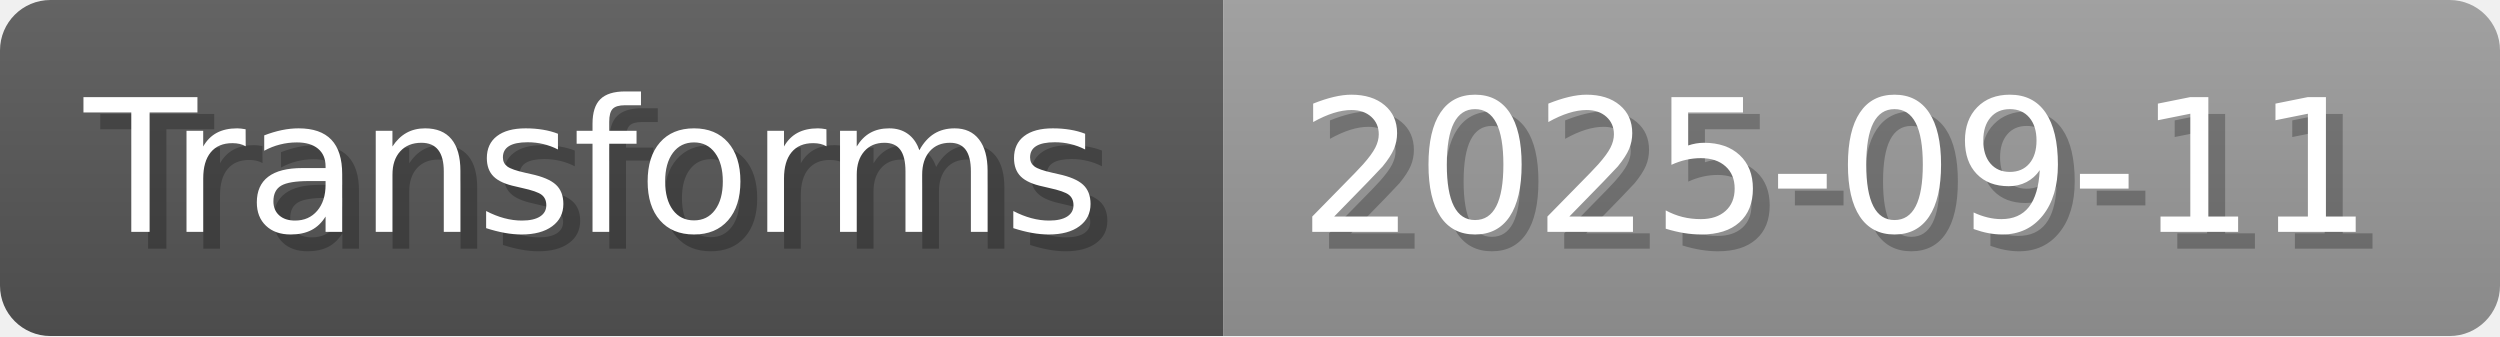
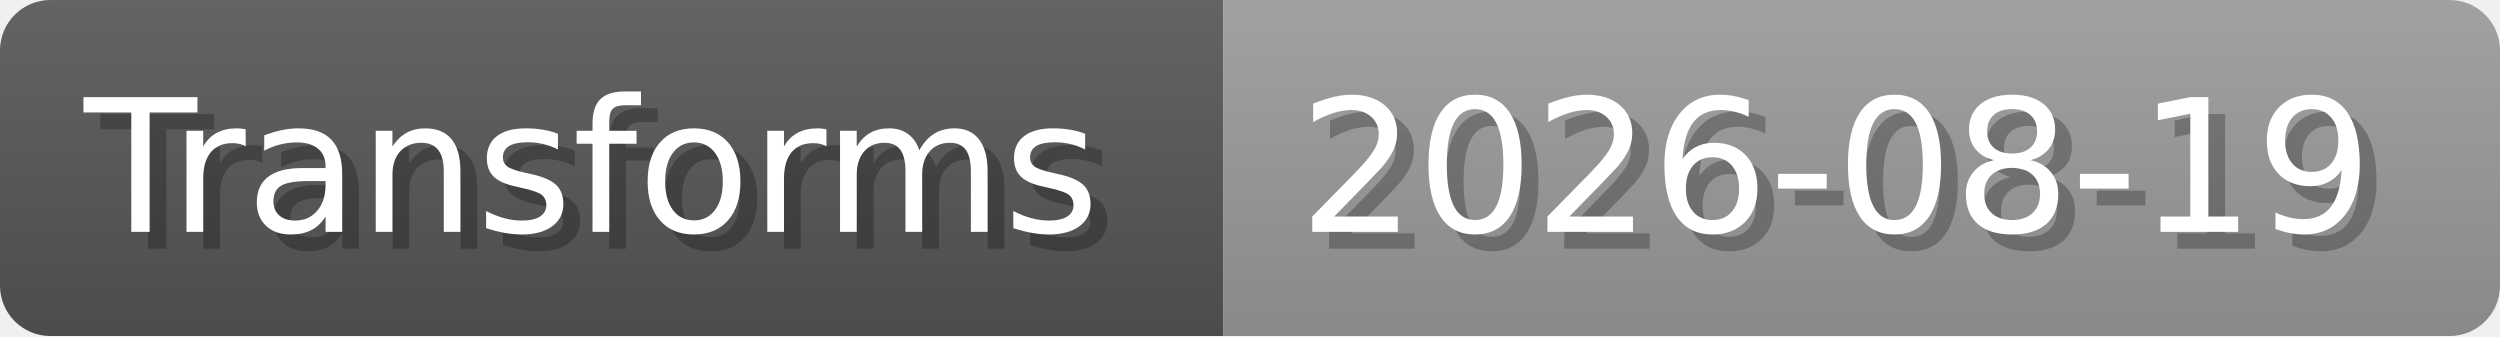
- <svg xmlns="http://www.w3.org/2000/svg" width="148.8" height="20" viewBox="0 0 1488 200" role="img" aria-label="Transforms: 2025-09-11">
+ <svg xmlns="http://www.w3.org/2000/svg" width="148.8" height="20" viewBox="0 0 1488 200" role="img" aria-label="Transforms: 2026-08-19">
  <linearGradient id="a" x2="0" y2="100%">
    <stop offset="0" stop-opacity=".1" stop-color="#EEE" />
    <stop offset="1" stop-opacity=".1" />
  </linearGradient>
  <mask id="m">
    <rect width="1488" height="200" rx="30" fill="#FFF" />
  </mask>
  <g mask="url(#m)">
    <rect width="728" height="200" fill="#555" />
    <rect width="760" height="200" fill="#999" x="728" />
    <rect width="1488" height="200" fill="url(#a)" />
  </g>
  <g aria-hidden="true" fill="#fff" text-anchor="start" font-family="Verdana,DejaVu Sans,sans-serif" font-size="110">
    <text x="60" y="148" textLength="628" fill="#000" opacity="0.25">Transforms</text>
    <text x="50" y="138" textLength="628">Transforms</text>
-     <text x="783" y="148" textLength="660" fill="#000" opacity="0.25">2025-09-11</text>
-     <text x="773" y="138" textLength="660">2025-09-11</text>
+     <text x="783" y="148" textLength="660" fill="#000" opacity="0.25">2026-08-19</text>
+     <text x="773" y="138" textLength="660">2026-08-19</text>
  </g>
</svg>
